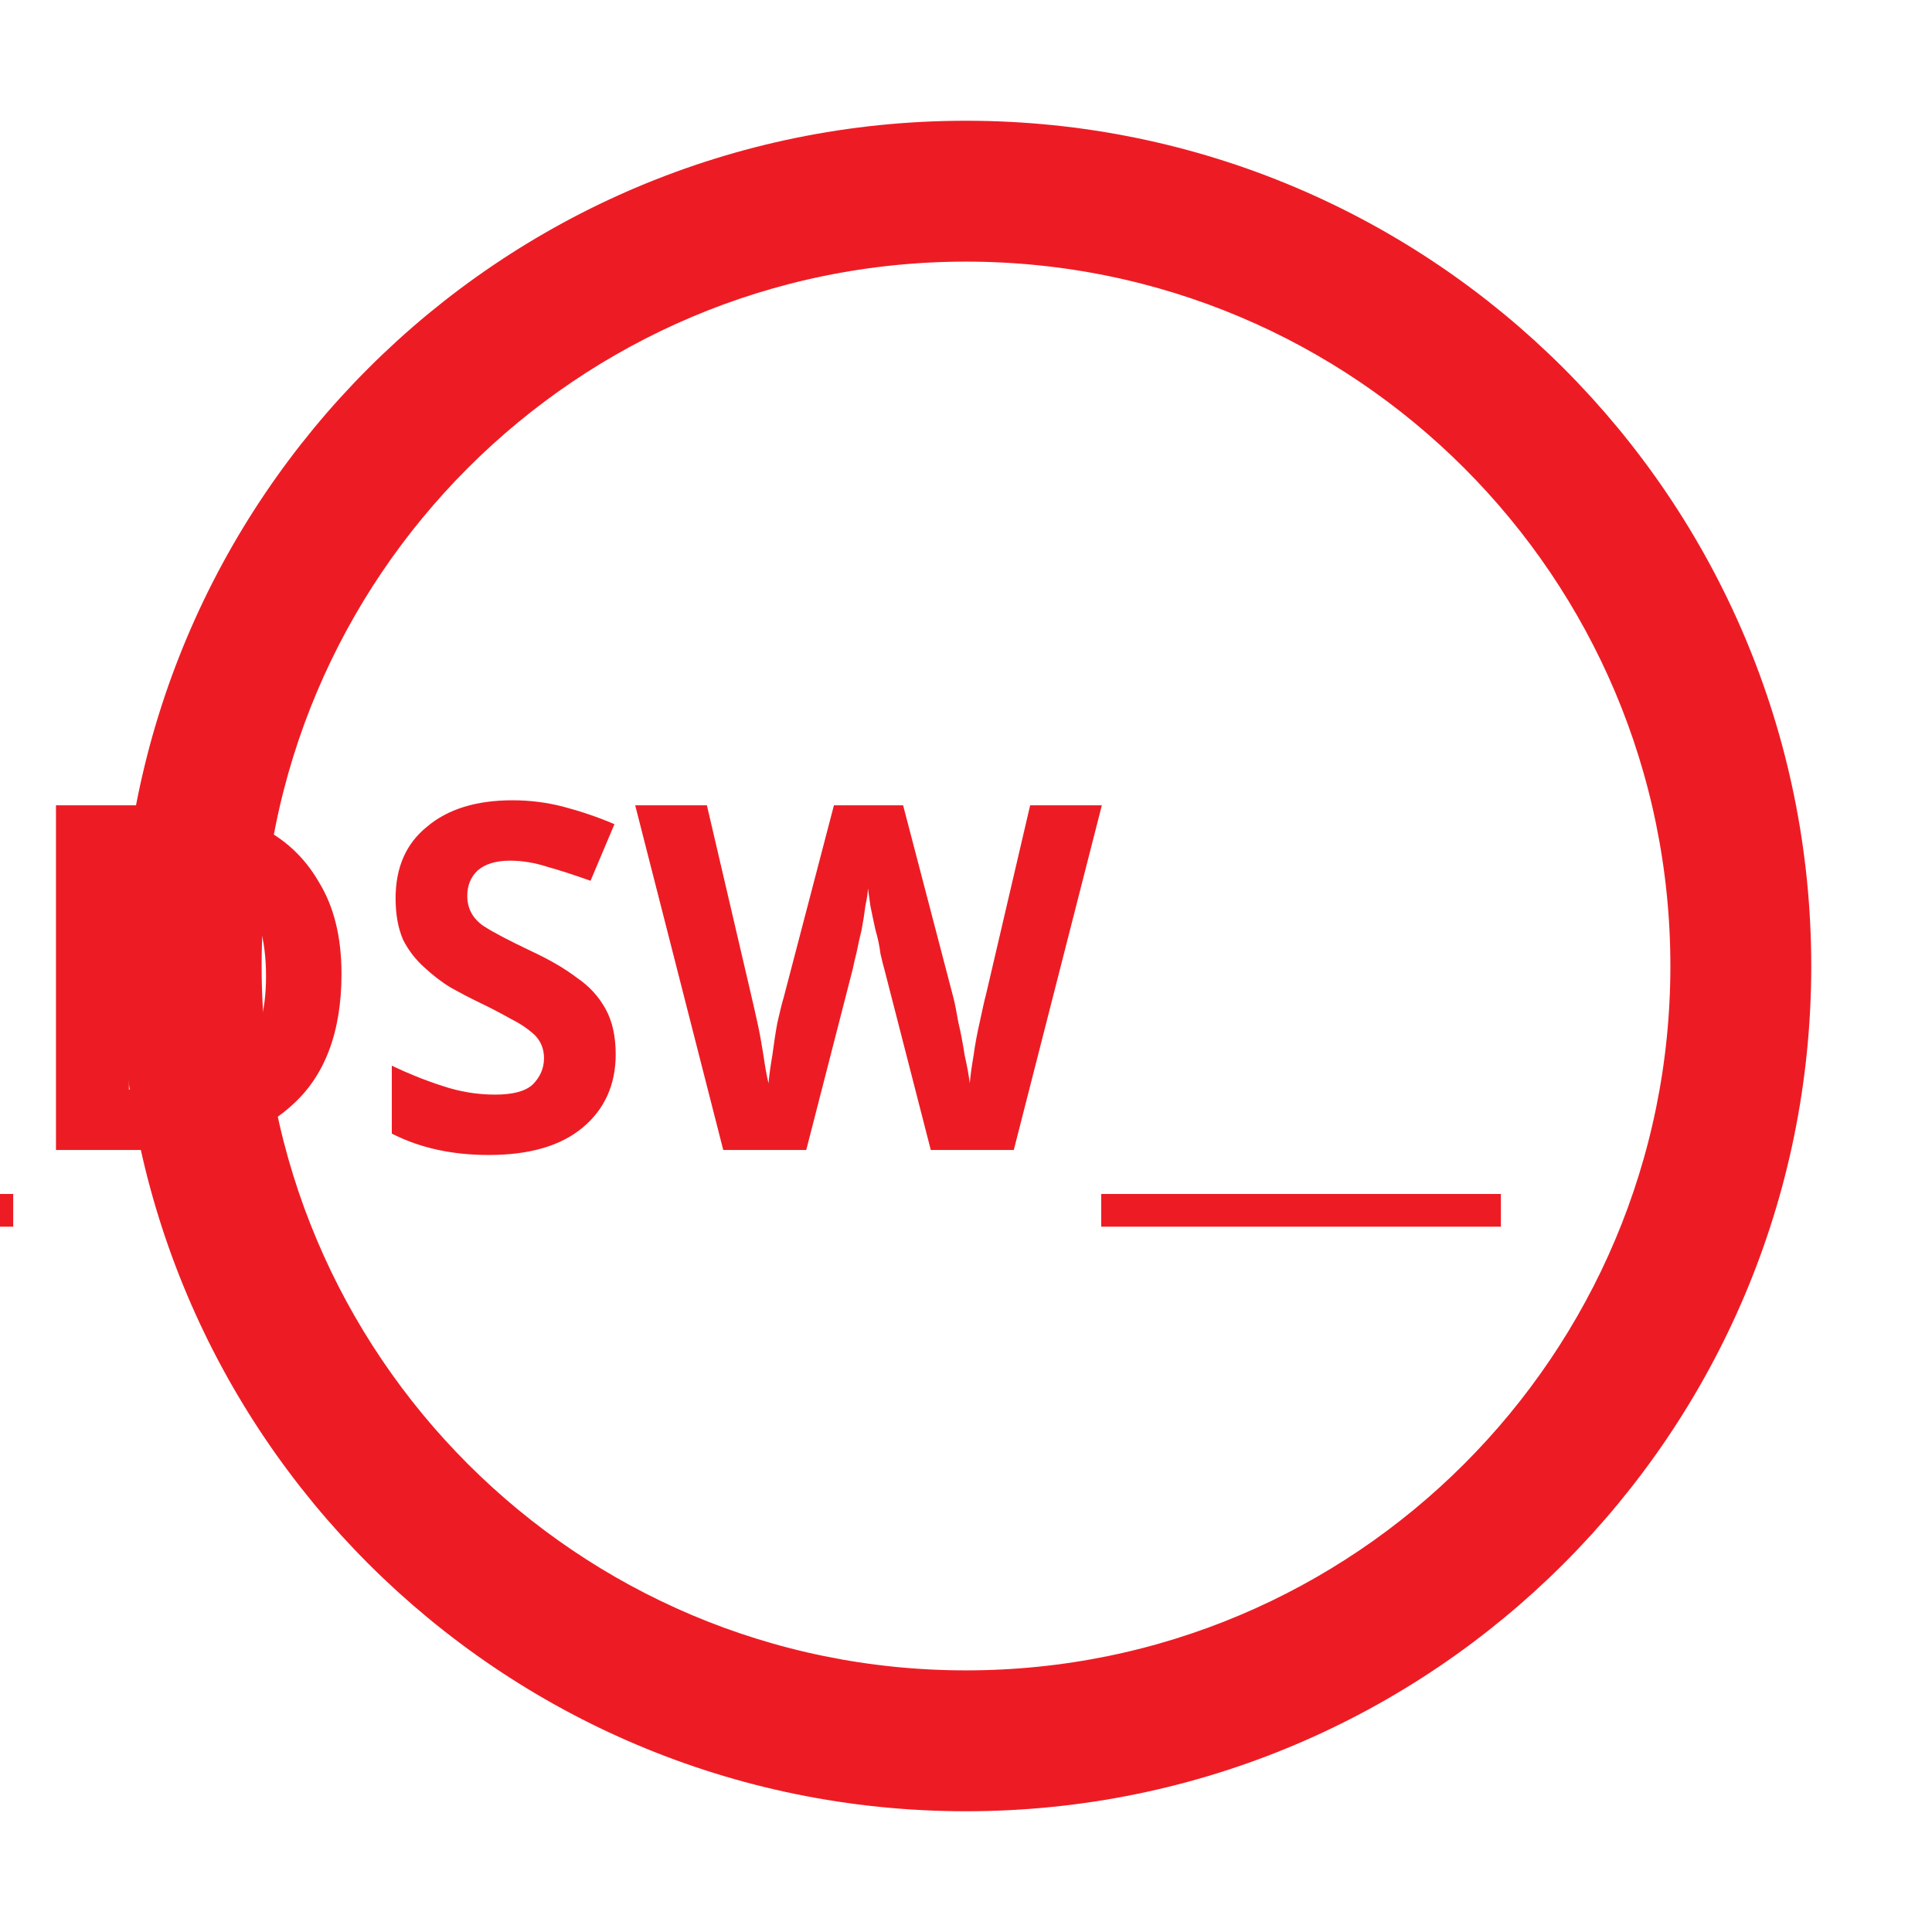
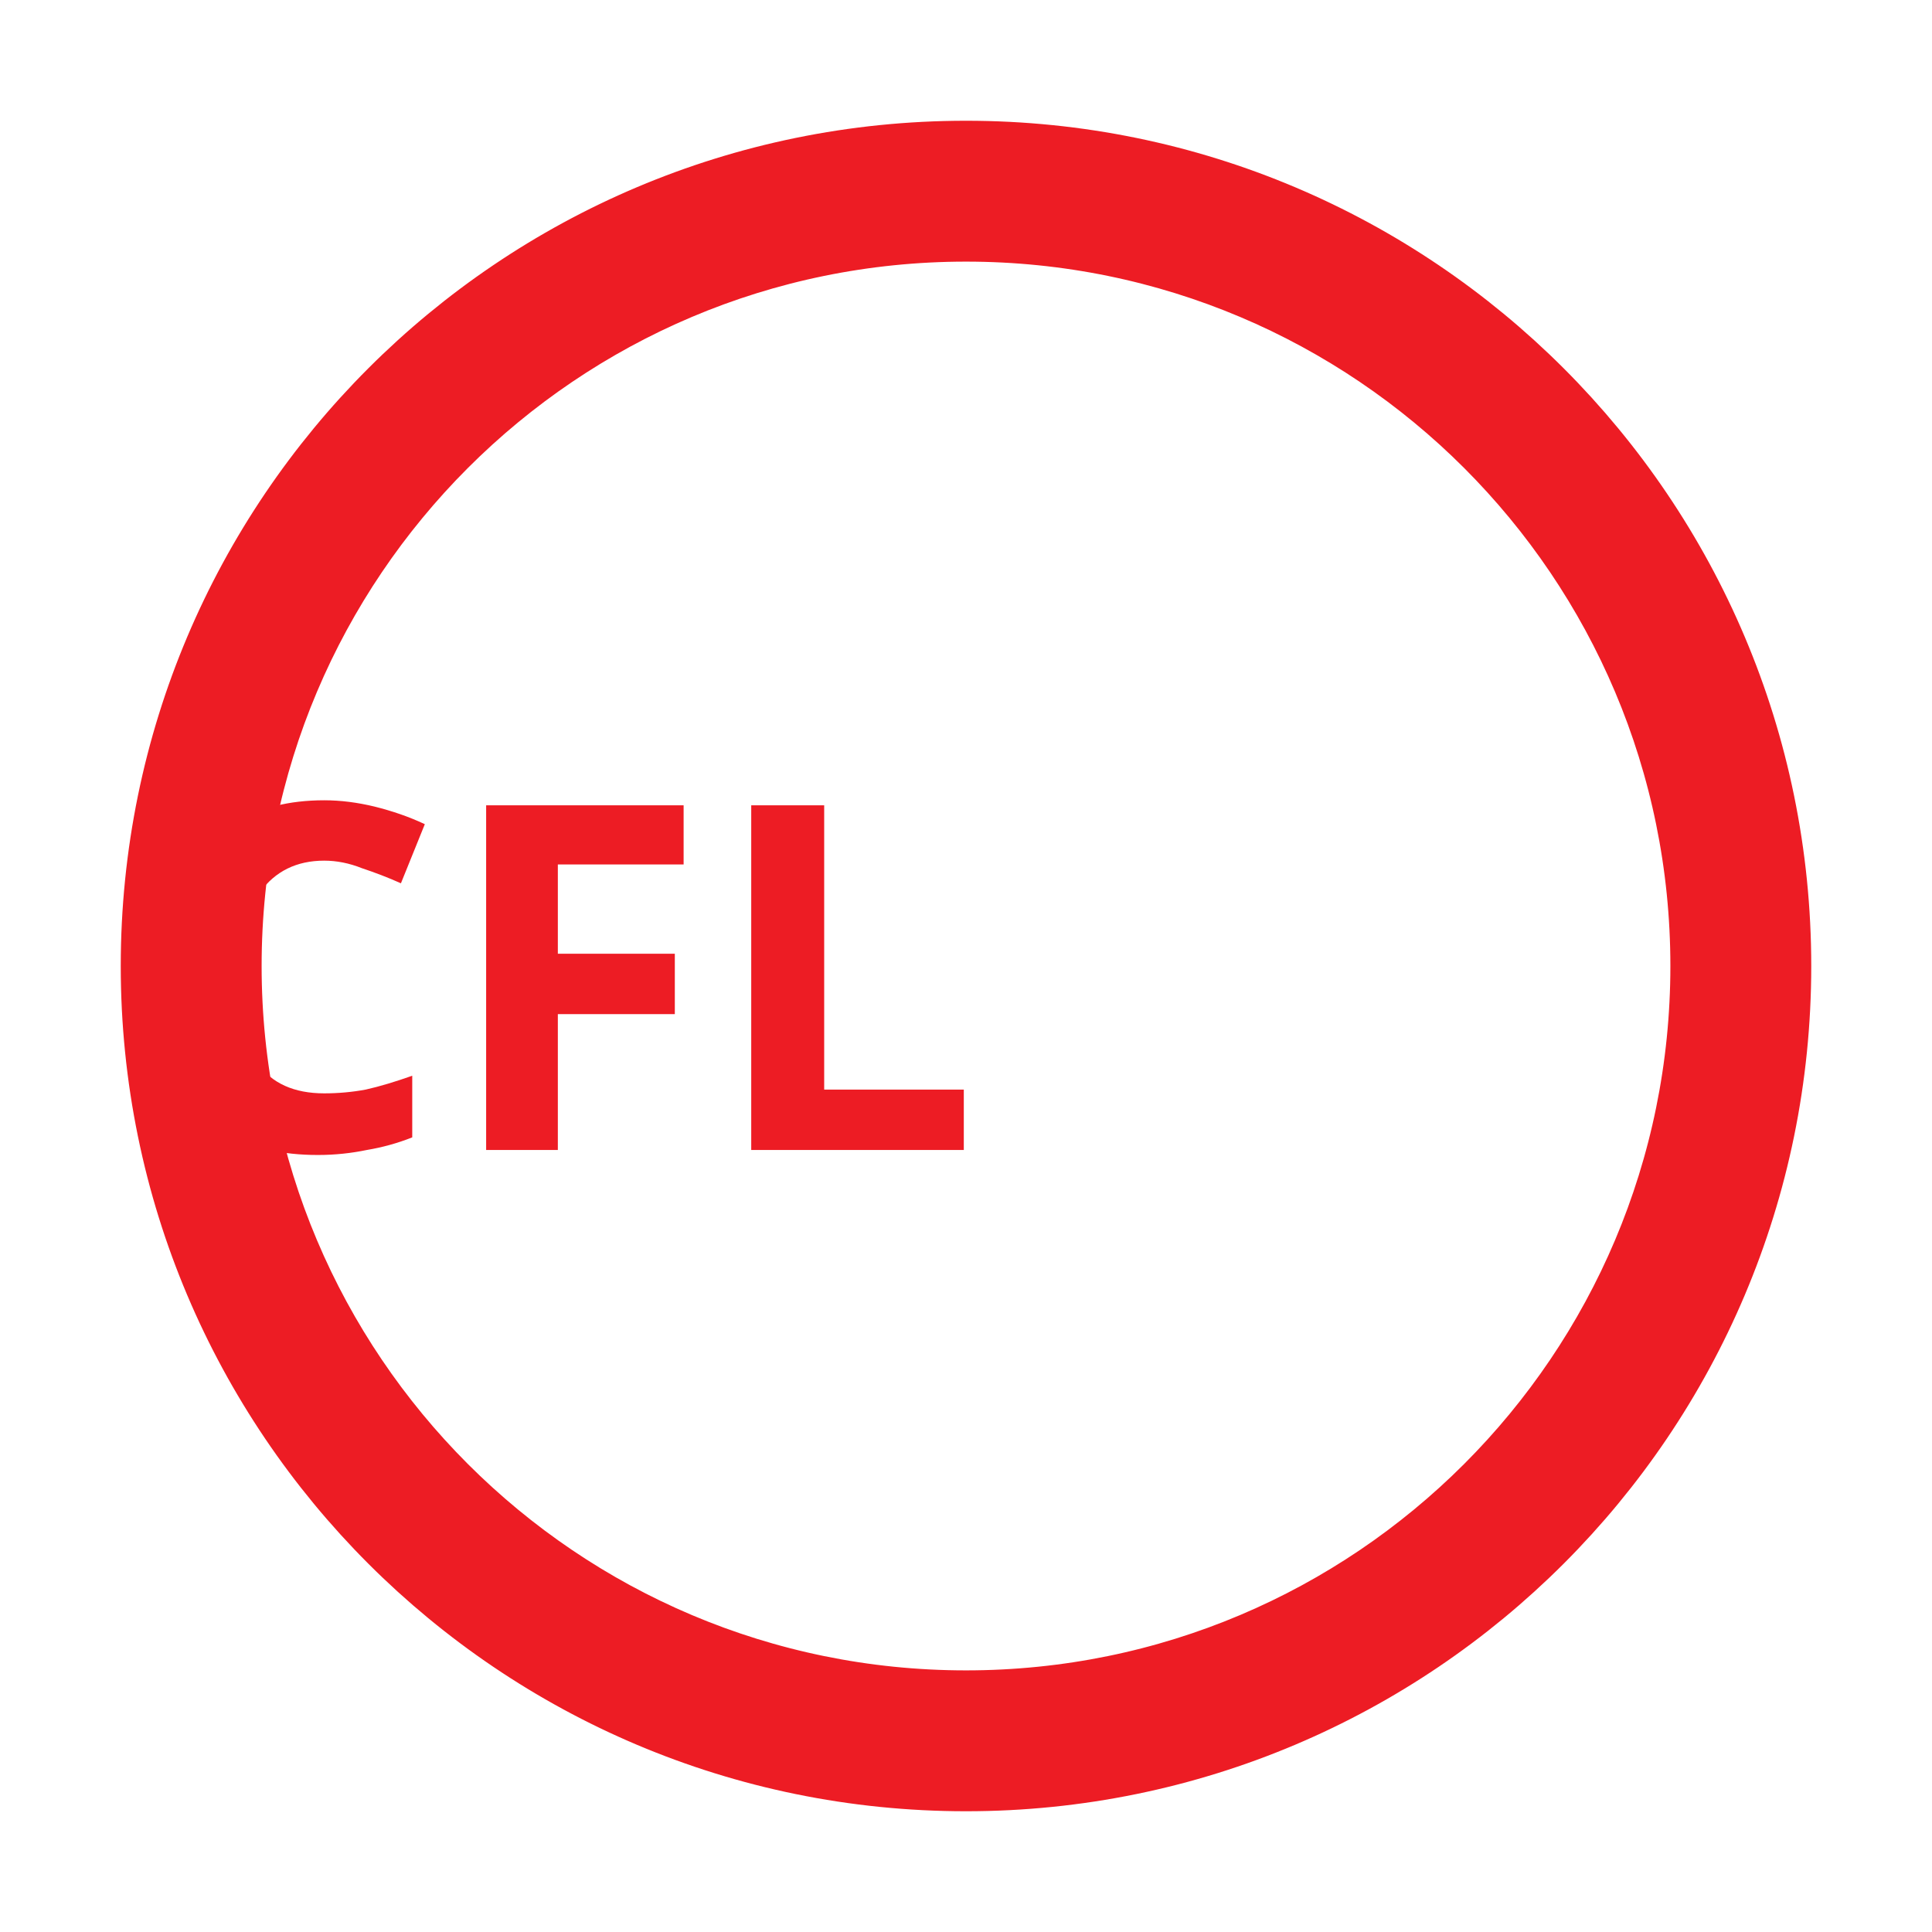
<svg xmlns="http://www.w3.org/2000/svg" id="ic_piv" width="24" height="24" viewBox="0 0 24 24" version="1.1">
  <defs id="defs4">
    <style type="text/css" id="style2">
            .cls-1{fill:#5c4b7d}.cls-2{fill:none}
        </style>
  </defs>
  <g id="Group_8935" data-name="Group 8935">
    <g id="Group_8934" data-name="Group 8934" style="stroke:#ed1c24;stroke-opacity:1">
      <path id="Path_18928" d="M12 2a10 10 0 1 0 10 10A10 10 0 0 0 12 2zm0 19.25A9.25 9.25 0 1 1 21.25 12 9.25 9.25 0 0 1 12 21.25z" class="cls-1" data-name="Path 18928" style="stroke:#ed1c24;stroke-opacity:1" />
    </g>
    <text xml:space="preserve" style="font-style:normal;font-variant:normal;font-weight:normal;font-stretch:normal;font-size:8px;line-height:1.25;font-family:sans-serif;-inkscape-font-specification:sans-serif;text-align:center;text-anchor:middle;opacity:1;fill:#ed1c24;fill-opacity:1;stroke:#ed1c24;stroke-width:0;stroke-miterlimit:4;stroke-dasharray:none;stroke-opacity:1" x="12.121" y="14.286" id="text820">
-       <tspan id="tspan818" x="12.121" y="14.286" style="font-style:normal;font-variant:normal;font-weight:bold;font-stretch:normal;font-size:6px;font-family:sans-serif;-inkscape-font-specification:'sans-serif Bold'">__DSW__</tspan>
+       <tspan id="tspan818" x="12.121" y="14.286" style="font-style:normal;font-variant:normal;font-weight:bold;font-stretch:normal;font-size:6px;font-family:sans-serif;-inkscape-font-specification:'sans-serif Bold'">CFL</tspan>
    </text>
  </g>
  <path id="Rectangle_4543" d="M0 0h24v24H0z" class="cls-2" data-name="Rectangle 4543" />
</svg>
